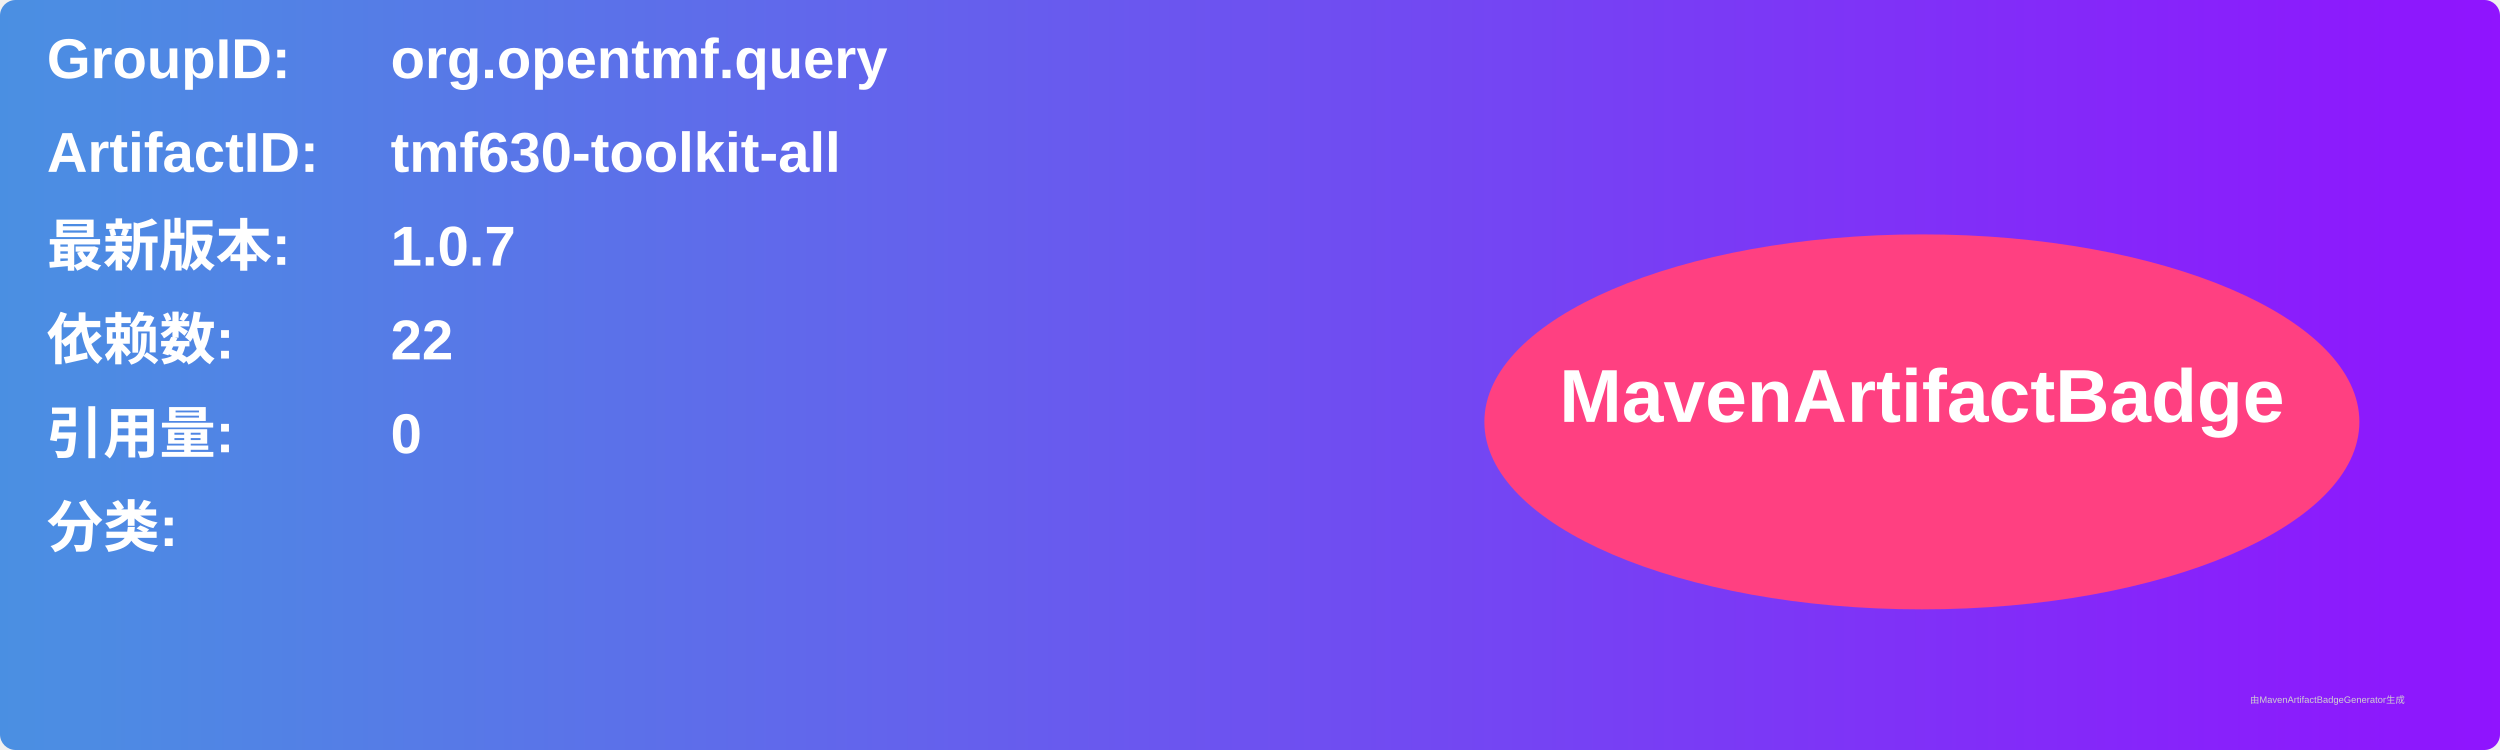
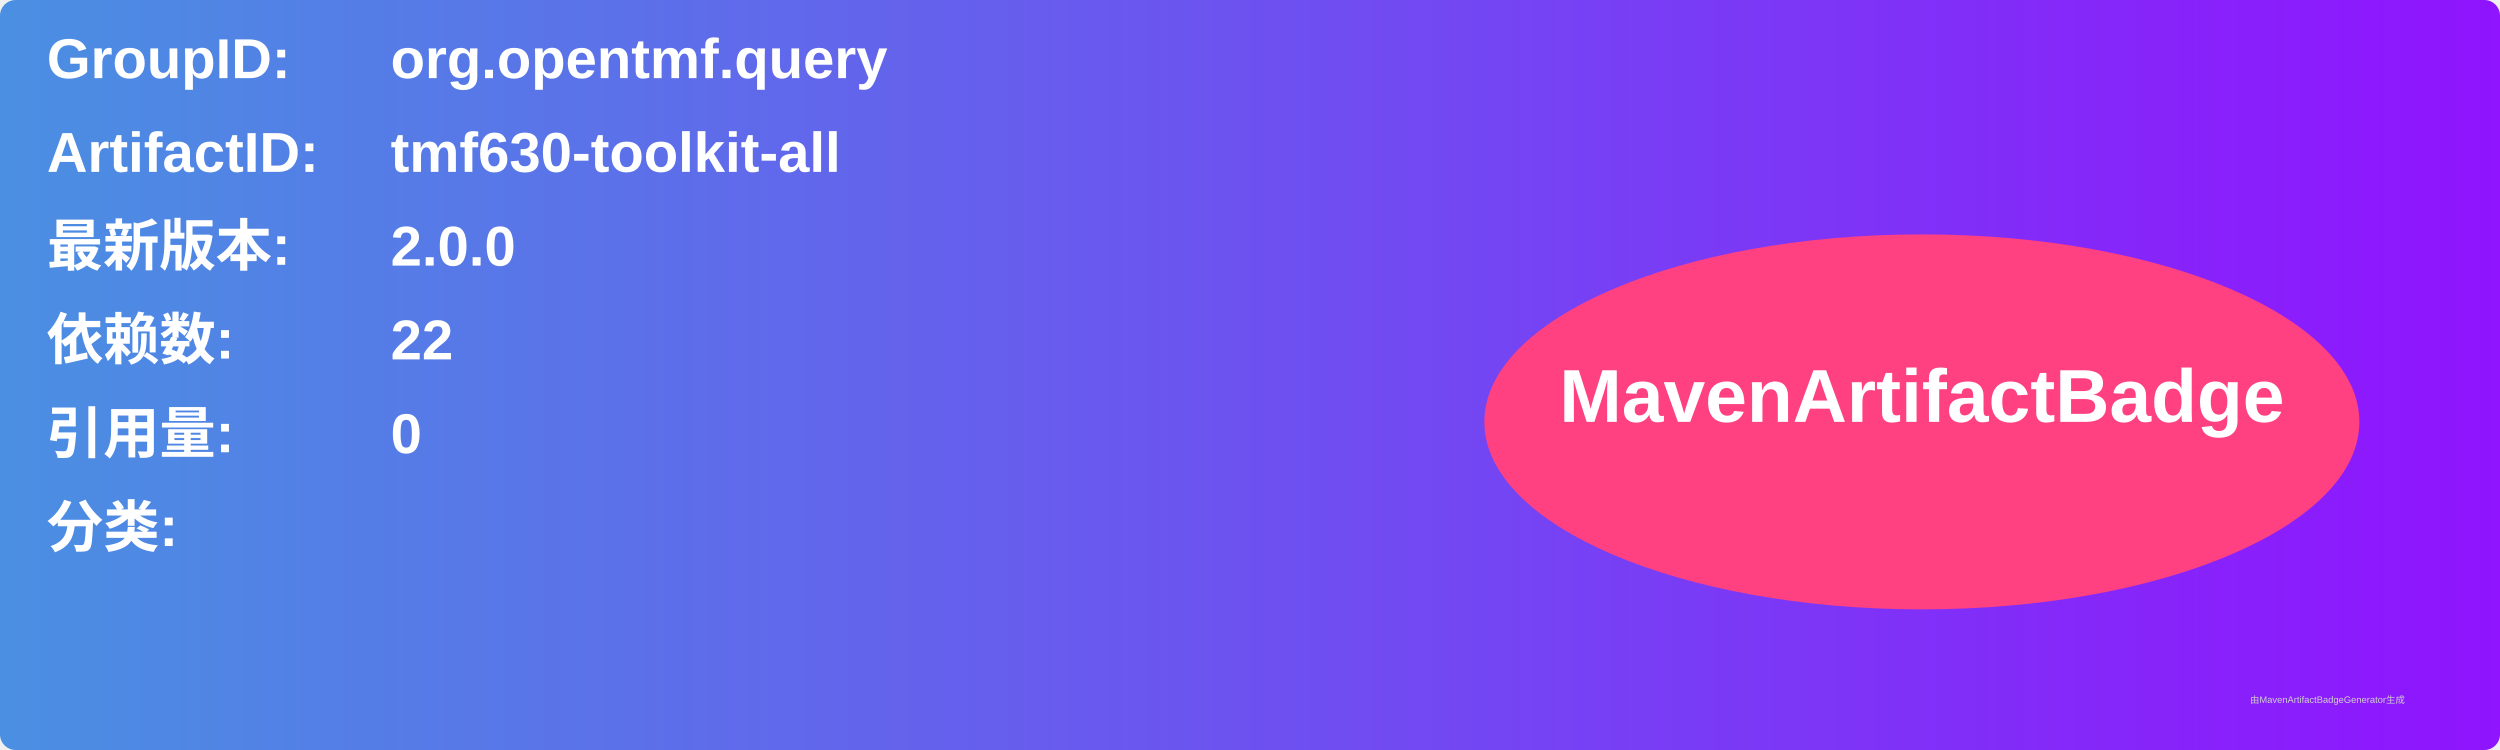
<svg xmlns="http://www.w3.org/2000/svg" width="800" height="240" viewBox="0 0 800 240">
  <linearGradient id="grad" x1="0%" y1="0%" x2="100%" y2="0%">
    <stop offset="0%" stop-color="#4a90e2" />
    <stop offset="100%" stop-color="#9013fe" />
  </linearGradient>
  <rect width="100%" height="100%" rx="5" ry="5" fill="url(#grad)" />
  <g transform="translate(15, 15)">
    <text x="0" y="10" font-family="Arial" font-size="18" fill="white" font-weight="bold" width="260">GroupID:</text>
    <text x="110" y="10" font-family="Arial" font-size="18" fill="white" font-weight="bold" width="460">org.opentmf.query</text>
    <text x="0" y="40" font-family="Arial" font-size="18" fill="white" font-weight="bold" width="260">ArtifactID:</text>
    <text x="110" y="40" font-family="Arial" font-size="18" fill="white" font-weight="bold" width="460">tmf630-toolkit-all</text>
    <text x="0" y="70" font-family="Arial" font-size="18" fill="white" font-weight="bold">最新版本:</text>
    <text x="110" y="70" font-family="Arial" font-size="18" fill="white" font-weight="bold">
-       <tspan font-weight="bold">1.0.7</tspan>
+       <tspan font-weight="bold">2.0.0</tspan>
    </text>
    <text x="0" y="100" font-family="Arial" font-size="18" fill="white" font-weight="bold">依赖数: </text>
    <text x="110" y="100" font-family="Arial" font-size="18" fill="white">
      <tspan font-weight="bold">22</tspan>
    </text>
    <text x="0" y="130" font-family="Arial" font-size="18" fill="white" font-weight="bold">引用量: </text>
    <text x="110" y="130" font-family="Arial" font-size="18" fill="white">
      <tspan font-weight="bold">0</tspan>
    </text>
    <text x="0" y="160" font-family="Arial" font-size="18" fill="white" font-weight="bold">分类:</text>
    <text x="10" y="190" font-family="Arial" font-size="10" fill="white">
      <tspan font-weight="bold" />
    </text>
    <ellipse cx="600" cy="120" rx="140" ry="60" fill="#ff4081" />
    <text x="600" y="120" text-anchor="middle" font-family="Arial" font-size="24" fill="white" font-weight="bold">MavenArtifactBadge</text>
  </g>
  <text x="720" y="225" font-family="Arial" font-size="3" fill="#d0d0d0">由MavenArtifactBadgeGenerator生成</text>
</svg>
